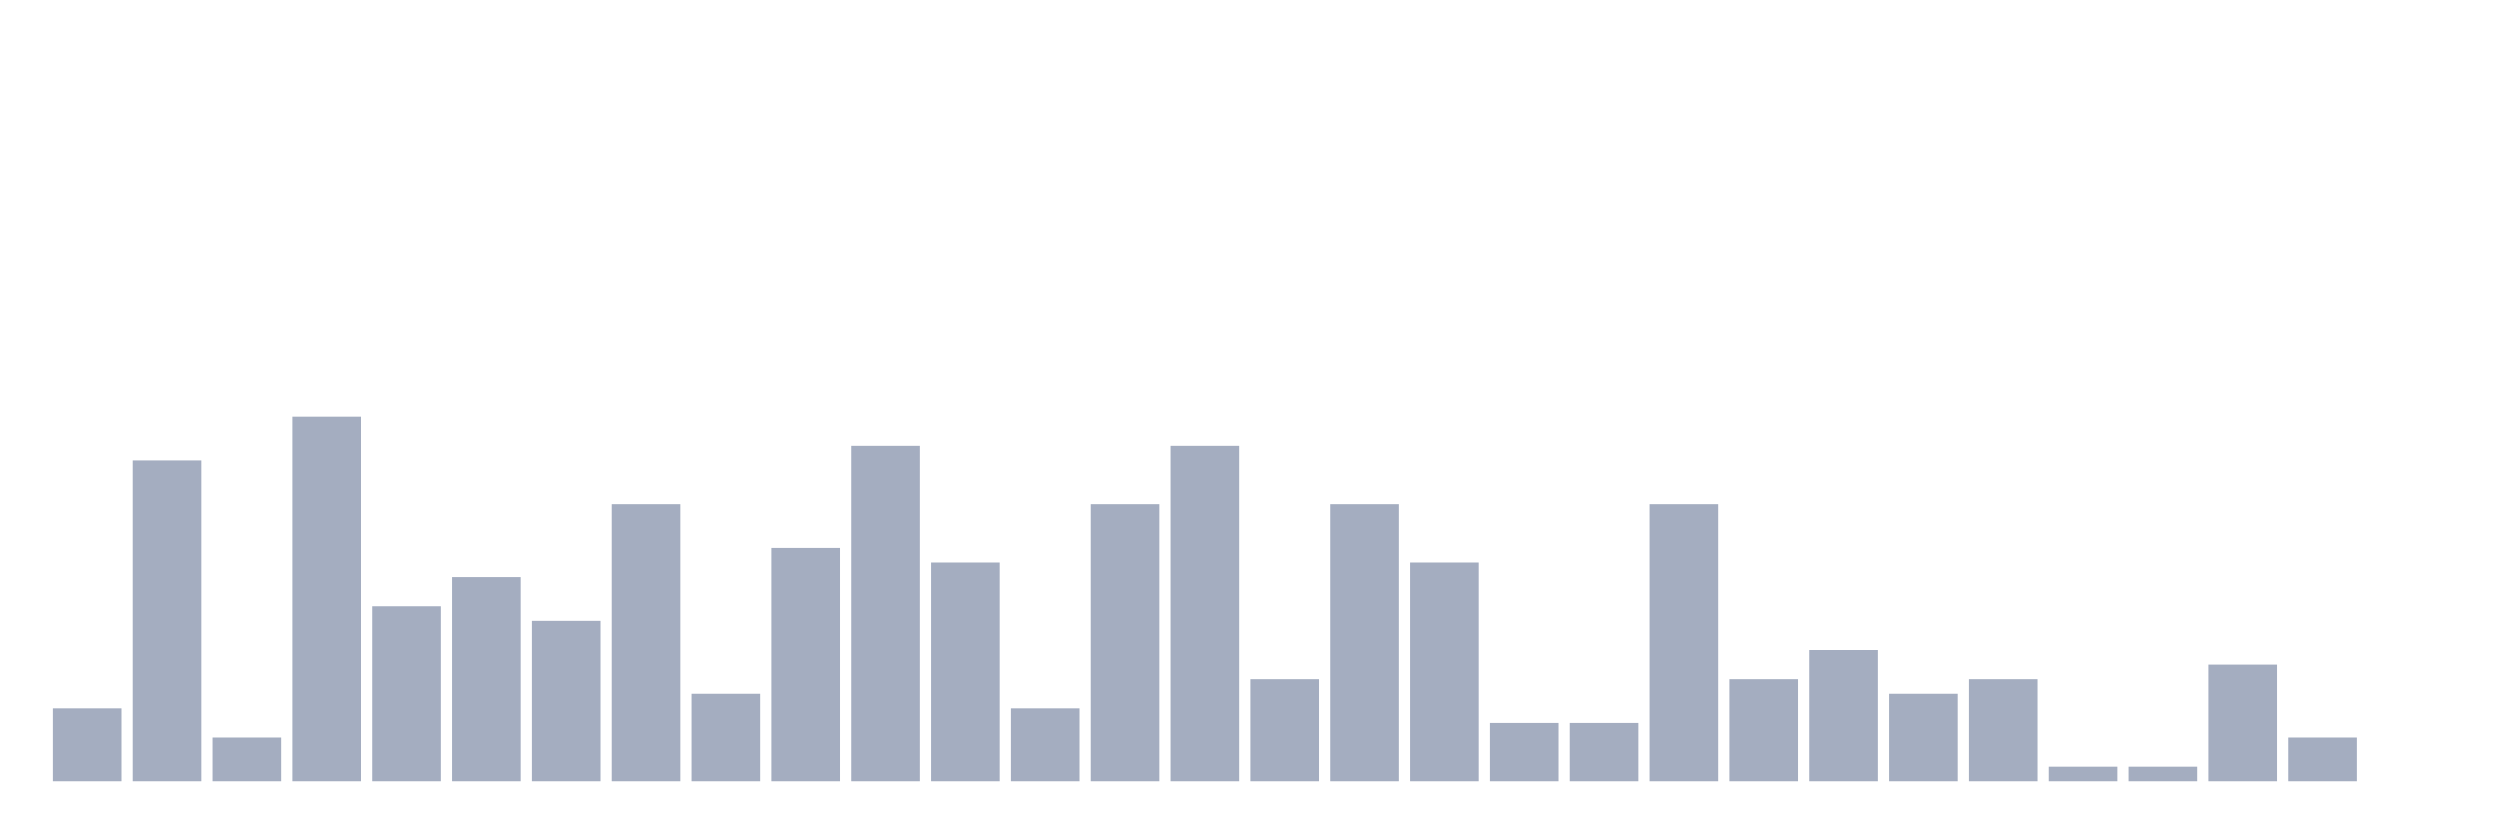
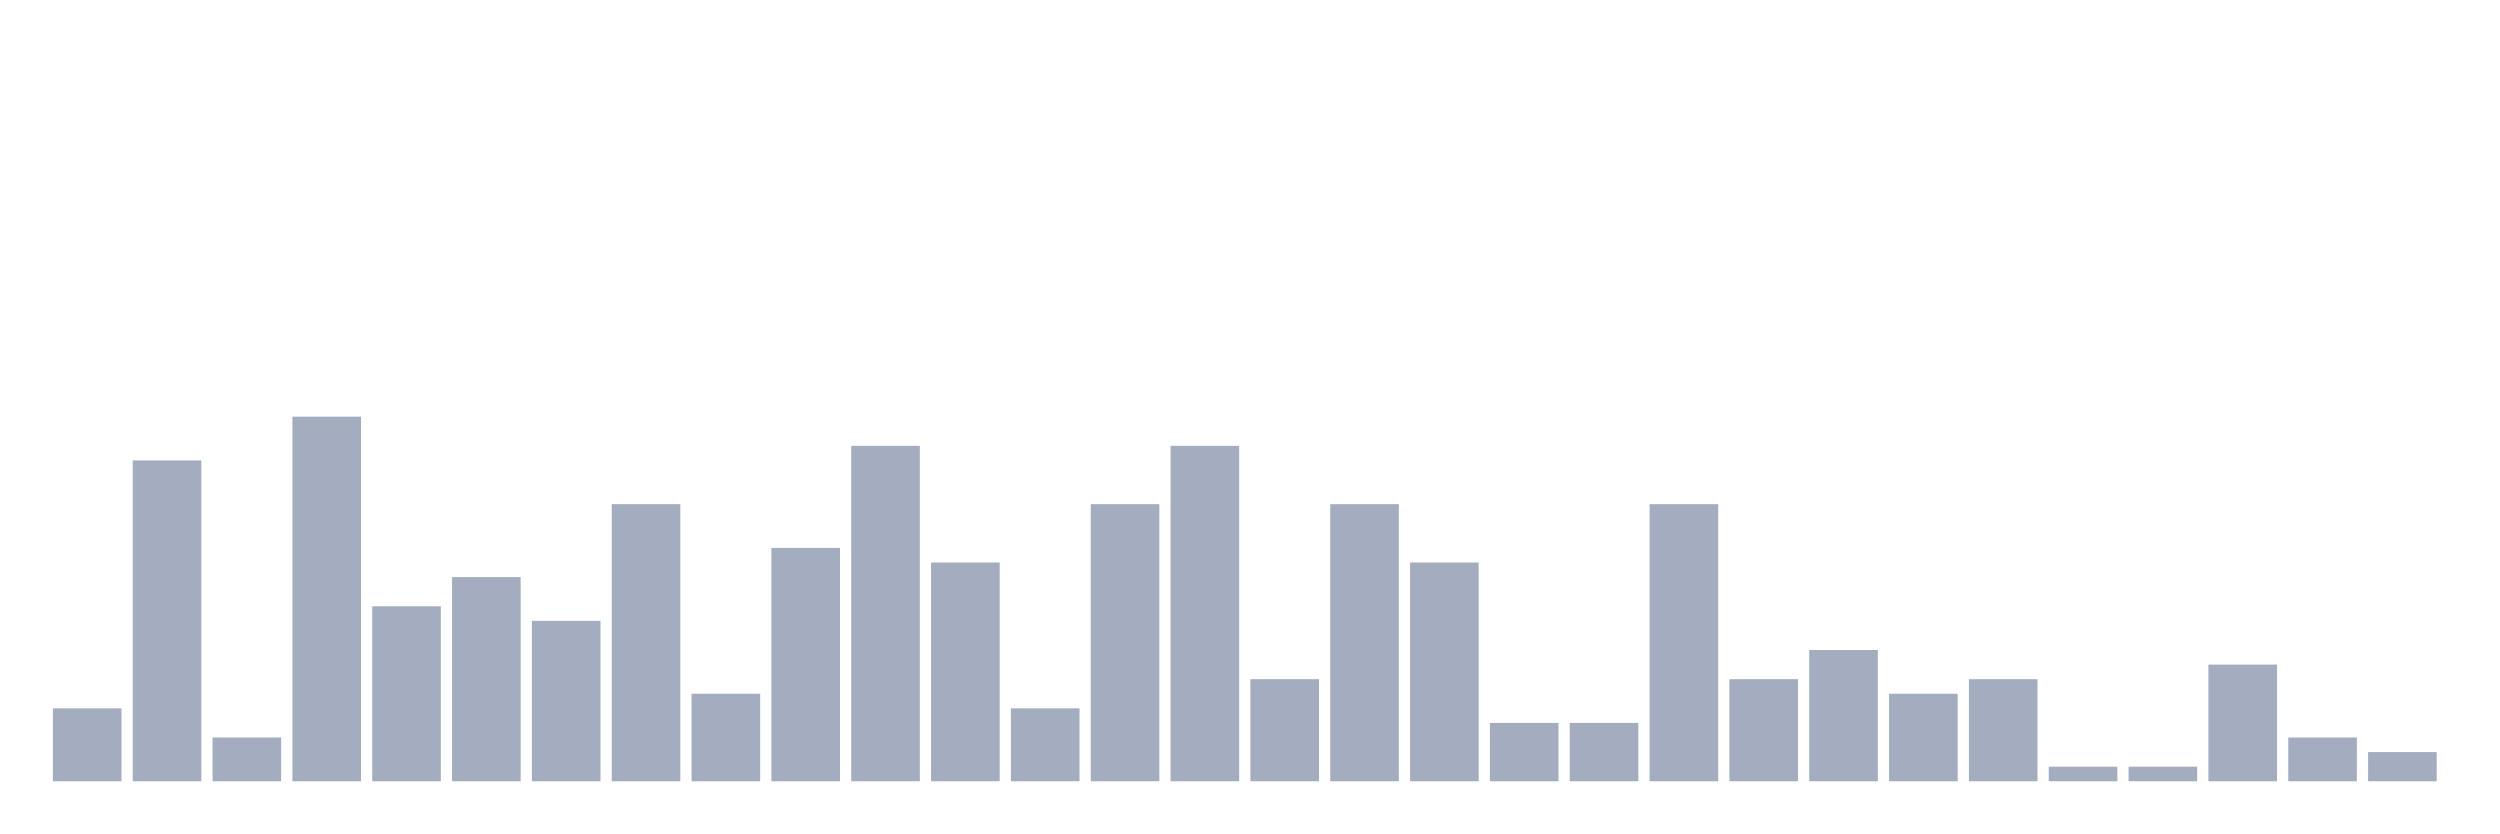
<svg xmlns="http://www.w3.org/2000/svg" viewBox="0 0 480 160">
  <g transform="translate(10,10)">
    <rect class="bar" x="0.153" width="13.175" y="126" height="14" fill="rgb(164,173,192)" />
    <rect class="bar" x="15.482" width="13.175" y="78.4" height="61.6" fill="rgb(164,173,192)" />
    <rect class="bar" x="30.81" width="13.175" y="131.6" height="8.4" fill="rgb(164,173,192)" />
    <rect class="bar" x="46.138" width="13.175" y="70" height="70" fill="rgb(164,173,192)" />
    <rect class="bar" x="61.466" width="13.175" y="106.4" height="33.6" fill="rgb(164,173,192)" />
    <rect class="bar" x="76.794" width="13.175" y="100.8" height="39.2" fill="rgb(164,173,192)" />
    <rect class="bar" x="92.123" width="13.175" y="109.2" height="30.8" fill="rgb(164,173,192)" />
    <rect class="bar" x="107.451" width="13.175" y="86.8" height="53.2" fill="rgb(164,173,192)" />
    <rect class="bar" x="122.779" width="13.175" y="123.2" height="16.8" fill="rgb(164,173,192)" />
    <rect class="bar" x="138.107" width="13.175" y="95.2" height="44.8" fill="rgb(164,173,192)" />
    <rect class="bar" x="153.436" width="13.175" y="75.6" height="64.4" fill="rgb(164,173,192)" />
    <rect class="bar" x="168.764" width="13.175" y="98" height="42" fill="rgb(164,173,192)" />
    <rect class="bar" x="184.092" width="13.175" y="126" height="14" fill="rgb(164,173,192)" />
    <rect class="bar" x="199.42" width="13.175" y="86.8" height="53.2" fill="rgb(164,173,192)" />
    <rect class="bar" x="214.748" width="13.175" y="75.6" height="64.4" fill="rgb(164,173,192)" />
    <rect class="bar" x="230.077" width="13.175" y="120.4" height="19.6" fill="rgb(164,173,192)" />
    <rect class="bar" x="245.405" width="13.175" y="86.8" height="53.2" fill="rgb(164,173,192)" />
    <rect class="bar" x="260.733" width="13.175" y="98" height="42" fill="rgb(164,173,192)" />
    <rect class="bar" x="276.061" width="13.175" y="128.8" height="11.2" fill="rgb(164,173,192)" />
    <rect class="bar" x="291.39" width="13.175" y="128.8" height="11.2" fill="rgb(164,173,192)" />
    <rect class="bar" x="306.718" width="13.175" y="86.8" height="53.2" fill="rgb(164,173,192)" />
    <rect class="bar" x="322.046" width="13.175" y="120.4" height="19.6" fill="rgb(164,173,192)" />
    <rect class="bar" x="337.374" width="13.175" y="114.8" height="25.2" fill="rgb(164,173,192)" />
    <rect class="bar" x="352.702" width="13.175" y="123.2" height="16.8" fill="rgb(164,173,192)" />
    <rect class="bar" x="368.031" width="13.175" y="120.4" height="19.6" fill="rgb(164,173,192)" />
    <rect class="bar" x="383.359" width="13.175" y="137.2" height="2.8" fill="rgb(164,173,192)" />
    <rect class="bar" x="398.687" width="13.175" y="137.2" height="2.8" fill="rgb(164,173,192)" />
    <rect class="bar" x="414.015" width="13.175" y="117.6" height="22.4" fill="rgb(164,173,192)" />
    <rect class="bar" x="429.344" width="13.175" y="131.6" height="8.4" fill="rgb(164,173,192)" />
-     <rect class="bar" x="444.672" width="13.175" y="140" height="0" fill="rgb(164,173,192)" />
+     <rect class="bar" x="444.672" width="13.175" y="134.4" height="5.6" fill="rgb(164,173,192)" />
  </g>
</svg>
